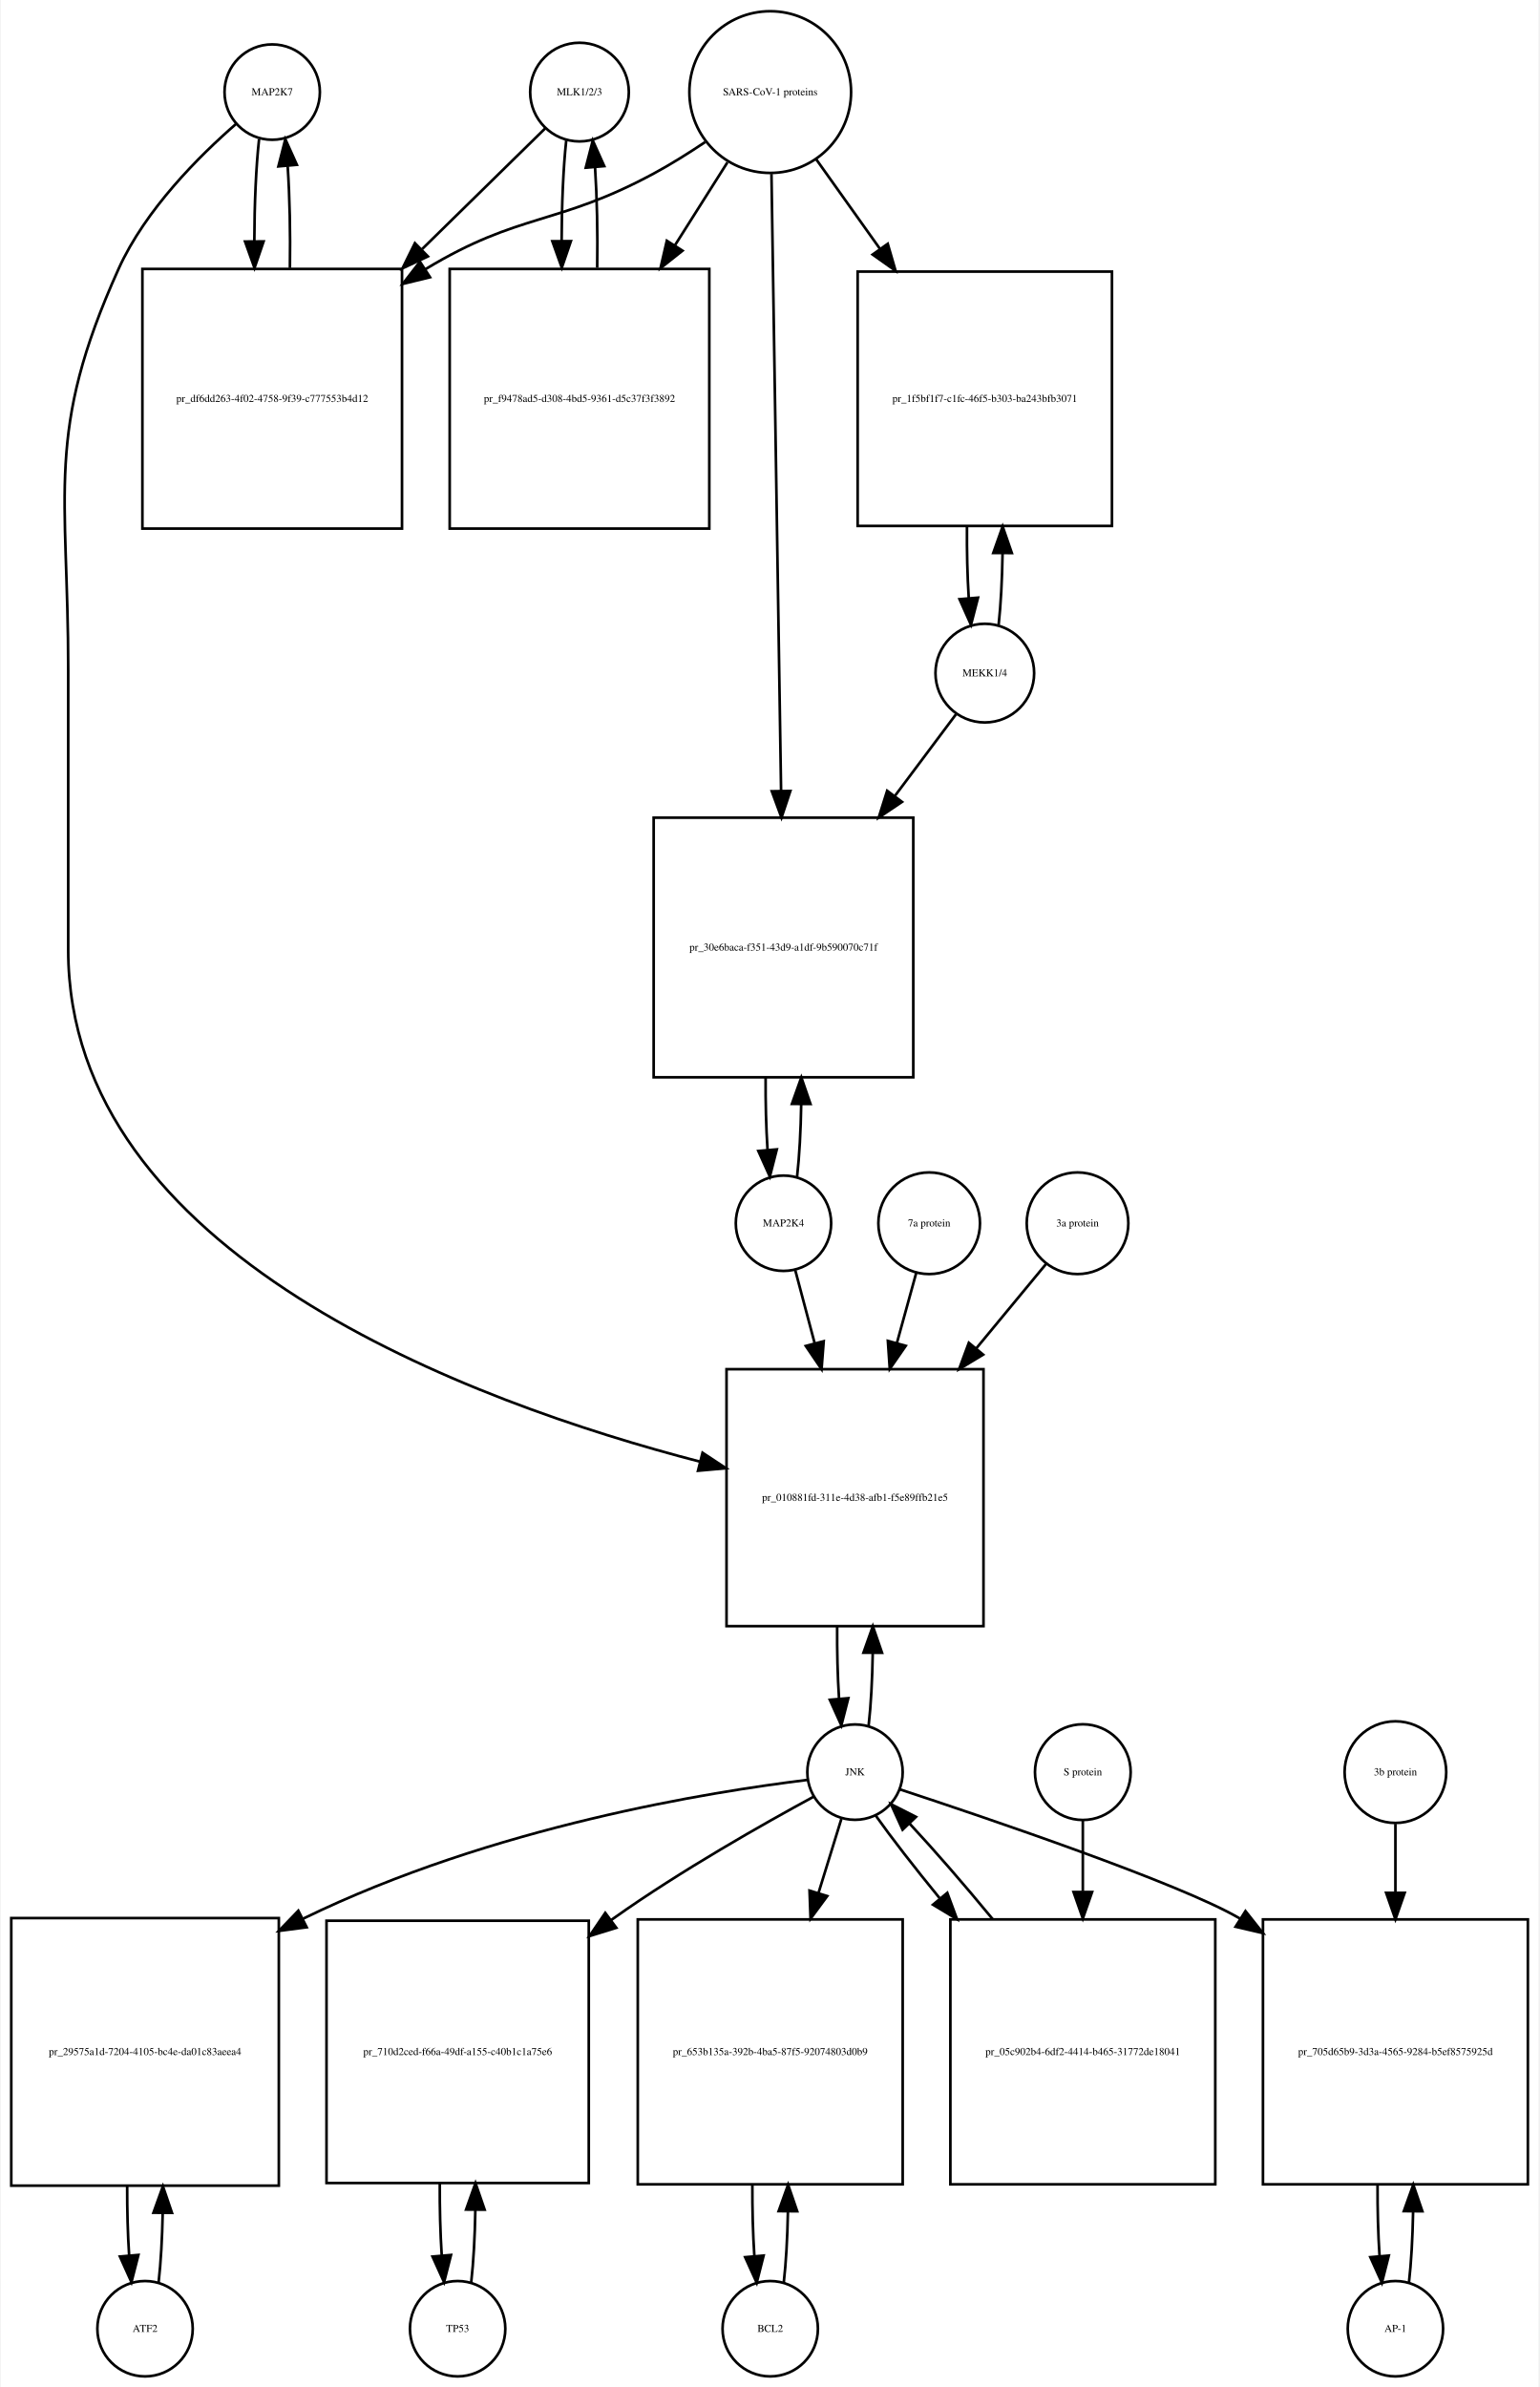
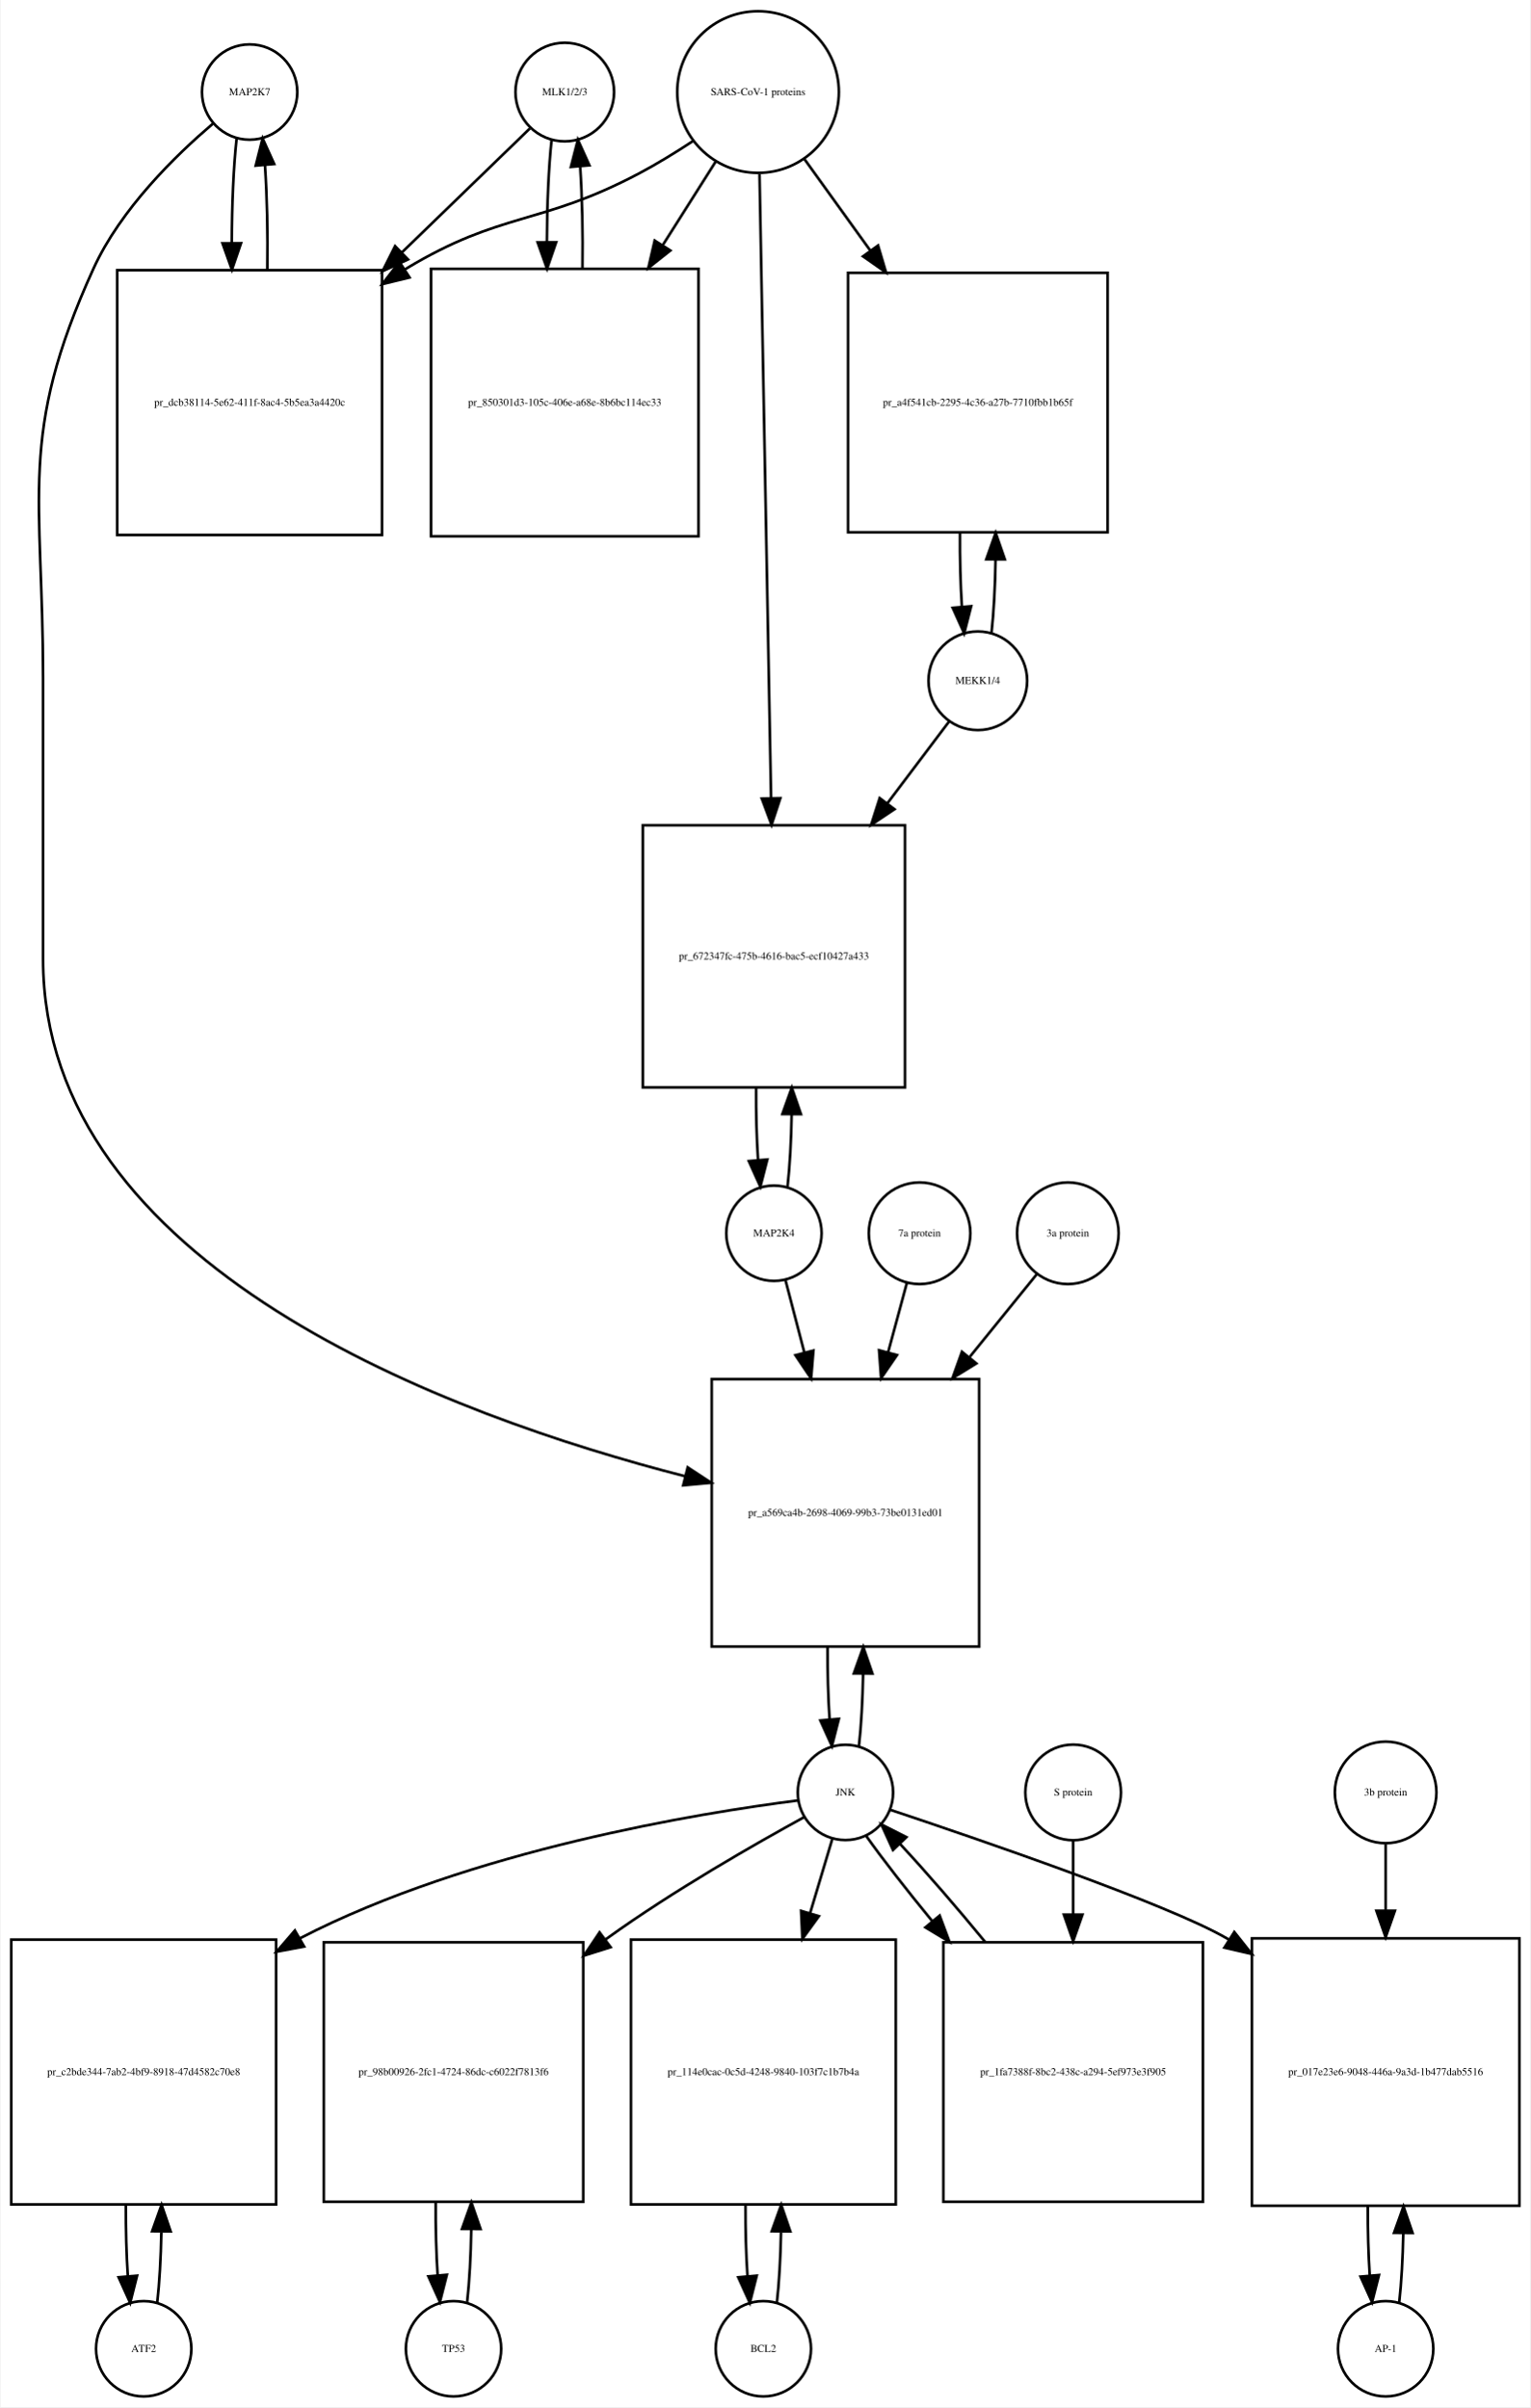
- <svg xmlns="http://www.w3.org/2000/svg" width="581pt" height="901pt" viewBox="0.00 0.00 580.50 901.01">
-   <g id="graph0" class="graph" transform="scale(1 1) rotate(0) translate(4 897.009)">
-     <polygon fill="white" stroke="none" points="-4,4 -4,-897.009 576.5,-897.009 576.5,4 -4,4" />
+ <svg xmlns="http://www.w3.org/2000/svg" width="578pt" height="909pt" viewBox="0.00 0.00 577.50 909.01">
+   <g id="graph0" class="graph" transform="scale(1 1) rotate(0) translate(4 905.009)">
+     <polygon fill="white" stroke="none" points="-4,4 -4,-905.009 573.5,-905.009 573.5,4 -4,4" />
    <g id="node1" class="node">
-       <ellipse fill="none" stroke="black" cx="98.5" cy="-862.25" rx="18" ry="18" />
-       <text text-anchor="middle" x="98.5" y="-861.05" font-family="Times,serif" font-size="4.00">MAP2K7</text>
+       <ellipse fill="none" stroke="black" cx="90" cy="-870.25" rx="18" ry="18" />
+       <text text-anchor="middle" x="90" y="-869.05" font-family="Times,serif" font-size="4.00">MAP2K7</text>
    </g>
    <g id="node2" class="node">
-       <polygon fill="none" stroke="black" points="147.5,-795.491 49.5,-795.491 49.5,-697.491 147.5,-697.491 147.5,-795.491" />
-       <text text-anchor="middle" x="98.5" y="-745.291" font-family="Times,serif" font-size="4.00">pr_df6dd263-4f02-4758-9f39-c777553b4d12</text>
+       <polygon fill="none" stroke="black" points="140,-802.991 40,-802.991 40,-702.991 140,-702.991 140,-802.991" />
+       <text text-anchor="middle" x="90" y="-751.791" font-family="Times,serif" font-size="4.00">pr_dcb38114-5e62-411f-8ac4-5b5ea3a4420c</text>
    </g>
    <g id="edge1" class="edge">
-       <path fill="none" stroke="black" d="M93.545,-844.464C92.395,-834.12 91.798,-820.175 91.753,-806.09" />
-       <polygon fill="black" stroke="black" points="95.254,-805.88 91.818,-795.858 88.254,-805.836 95.254,-805.88" />
+       <path fill="none" stroke="black" d="M85.099,-852.736C83.909,-842.166 83.293,-827.745 83.252,-813.19" />
+       <polygon fill="black" stroke="black" points="86.752,-813.16 83.315,-803.139 79.752,-813.116 86.752,-813.16" />
    </g>
    <g id="node20" class="node">
-       <polygon fill="none" stroke="black" points="367,-380.184 270,-380.184 270,-283.184 367,-283.184 367,-380.184" />
-       <text text-anchor="middle" x="318.5" y="-330.484" font-family="Times,serif" font-size="4.00">pr_010881fd-311e-4d38-afb1-f5e89ffb21e5</text>
+       <polygon fill="none" stroke="black" points="365.5,-384.184 264.5,-384.184 264.5,-283.184 365.5,-283.184 365.5,-384.184" />
+       <text text-anchor="middle" x="315" y="-332.484" font-family="Times,serif" font-size="4.00">pr_a569ca4b-2698-4069-99b3-73be0131ed01</text>
    </g>
    <g id="edge2" class="edge">
-       <path fill="none" stroke="black" d="M84.884,-850.255C71.173,-838.332 50.64,-817.97 40.5,-795.491 12.586,-733.607 21.5,-711.817 21.5,-643.929 21.5,-643.929 21.5,-643.929 21.5,-538.368 21.5,-423.47 173.583,-367.688 260.092,-345.251" />
-       <polygon fill="black" stroke="black" points="260.949,-348.645 269.789,-342.804 259.237,-341.857 260.949,-348.645" />
+       <path fill="none" stroke="black" d="M76.138,-858.311C62.18,-846.435 41.286,-826.109 31,-803.491 2.35,-740.488 12,-718.14 12,-648.929 12,-648.929 12,-648.929 12,-542.868 12,-426.409 165.934,-370.201 254.365,-347.52" />
+       <polygon fill="black" stroke="black" points="255.429,-350.862 264.285,-345.045 253.735,-344.07 255.429,-350.862" />
    </g>
    <g id="edge3" class="edge">
-       <path fill="none" stroke="black" d="M105.182,-795.858C105.393,-808.996 105.113,-822.752 104.343,-834.24" />
-       <polygon fill="black" stroke="black" points="100.834,-834.199 103.455,-844.464 107.808,-834.805 100.834,-834.199" />
+       <path fill="none" stroke="black" d="M96.685,-803.139C96.895,-816.725 96.596,-830.954 95.787,-842.717" />
+       <polygon fill="black" stroke="black" points="92.296,-842.466 94.901,-852.736 99.268,-843.083 92.296,-842.466" />
    </g>
    <g id="node3" class="node">
-       <ellipse fill="none" stroke="black" cx="214.5" cy="-862.25" rx="18.623" ry="18.623" />
-       <text text-anchor="middle" x="214.5" y="-861.05" font-family="Times,serif" font-size="4.00">MLK1/2/3</text>
+       <ellipse fill="none" stroke="black" cx="209" cy="-870.25" rx="18.623" ry="18.623" />
+       <text text-anchor="middle" x="209" y="-869.05" font-family="Times,serif" font-size="4.00">MLK1/2/3</text>
    </g>
    <g id="edge4" class="edge">
-       <path fill="none" stroke="black" d="M201.643,-848.641C190.184,-837.404 172.574,-820.134 155.129,-803.026" />
-       <polygon fill="black" stroke="black" points="157.272,-800.225 147.681,-795.722 152.37,-805.223 157.272,-800.225" />
+       <path fill="none" stroke="black" d="M195.81,-856.475C183.897,-844.936 165.502,-827.119 147.37,-809.558" />
+       <polygon fill="black" stroke="black" points="149.798,-807.036 140.18,-802.593 144.928,-812.064 149.798,-807.036" />
    </g>
    <g id="node5" class="node">
-       <polygon fill="none" stroke="black" points="263.5,-795.491 165.5,-795.491 165.5,-697.491 263.5,-697.491 263.5,-795.491" />
-       <text text-anchor="middle" x="214.5" y="-745.291" font-family="Times,serif" font-size="4.00">pr_f9478ad5-d308-4bd5-9361-d5c37f3f3892</text>
+       <polygon fill="none" stroke="black" points="259.5,-803.491 158.5,-803.491 158.5,-702.491 259.5,-702.491 259.5,-803.491" />
+       <text text-anchor="middle" x="209" y="-751.791" font-family="Times,serif" font-size="4.00">pr_850301d3-105c-406e-a68e-8b6bc114ec33</text>
    </g>
    <g id="edge5" class="edge">
-       <path fill="none" stroke="black" d="M209.491,-843.972C208.375,-833.669 207.796,-819.924 207.753,-806.046" />
-       <polygon fill="black" stroke="black" points="211.253,-805.986 207.816,-795.964 204.253,-805.942 211.253,-805.986" />
+       <path fill="none" stroke="black" d="M204.045,-852.243C202.906,-841.863 202.309,-827.905 202.254,-813.774" />
+       <polygon fill="black" stroke="black" points="205.756,-813.522 202.31,-803.503 198.756,-813.484 205.756,-813.522" />
    </g>
    <g id="node4" class="node">
-       <ellipse fill="none" stroke="black" cx="286.5" cy="-862.25" rx="30.52" ry="30.52" />
-       <text text-anchor="middle" x="286.5" y="-861.05" font-family="Times,serif" font-size="4.00">SARS-CoV-1 proteins</text>
+       <ellipse fill="none" stroke="black" cx="282" cy="-870.25" rx="30.52" ry="30.52" />
+       <text text-anchor="middle" x="282" y="-869.05" font-family="Times,serif" font-size="4.00">SARS-CoV-1 proteins</text>
    </g>
    <g id="edge6" class="edge">
-       <path fill="none" stroke="black" d="M261.908,-843.367C255.721,-839.221 248.99,-834.999 242.5,-831.491 206.049,-811.787 191.957,-816.932 156.5,-795.491 156.409,-795.436 156.318,-795.381 156.227,-795.325" />
-       <polygon fill="black" stroke="black" points="158.079,-792.355 147.785,-789.847 154.269,-798.227 158.079,-792.355" />
+       <path fill="none" stroke="black" d="M257.304,-851.669C250.847,-847.423 243.79,-843.08 237,-839.491 199.642,-819.741 185.175,-825.332 149,-803.491 148.907,-803.434 148.814,-803.378 148.721,-803.322" />
+       <polygon fill="black" stroke="black" points="150.383,-800.228 140.091,-797.711 146.568,-806.096 150.383,-800.228" />
    </g>
    <g id="edge7" class="edge">
-       <path fill="none" stroke="black" d="M270.342,-835.72C264.453,-826.416 257.534,-815.484 250.61,-804.544" />
-       <polygon fill="black" stroke="black" points="253.381,-802.377 245.075,-795.799 247.466,-806.121 253.381,-802.377" />
+       <path fill="none" stroke="black" d="M265.98,-843.956C260.027,-834.556 252.999,-823.46 245.949,-812.328" />
+       <polygon fill="black" stroke="black" points="248.878,-810.412 240.57,-803.837 242.964,-814.158 248.878,-810.412" />
    </g>
    <g id="node17" class="node">
-       <polygon fill="none" stroke="black" points="415.5,-794.491 319.5,-794.491 319.5,-698.491 415.5,-698.491 415.5,-794.491" />
-       <text text-anchor="middle" x="367.5" y="-745.291" font-family="Times,serif" font-size="4.00">pr_1f5bf1f7-c1fc-46f5-b303-ba243bfb3071</text>
+       <polygon fill="none" stroke="black" points="414,-801.991 316,-801.991 316,-703.991 414,-703.991 414,-801.991" />
+       <text text-anchor="middle" x="365" y="-751.791" font-family="Times,serif" font-size="4.00">pr_a4f541cb-2295-4c36-a27b-7710fbb1b65f</text>
    </g>
    <g id="edge8" class="edge">
-       <path fill="none" stroke="black" d="M303.877,-836.846C310.977,-826.873 319.504,-814.898 327.974,-803.003" />
-       <polygon fill="black" stroke="black" points="330.861,-804.982 333.81,-794.806 325.159,-800.922 330.861,-804.982" />
+       <path fill="none" stroke="black" d="M299.602,-844.806C306.871,-834.712 315.623,-822.558 324.327,-810.471" />
+       <polygon fill="black" stroke="black" points="327.323,-812.301 330.326,-802.141 321.643,-808.21 327.323,-812.301" />
    </g>
    <g id="node19" class="node">
-       <polygon fill="none" stroke="black" points="340.5,-588.368 242.5,-588.368 242.5,-490.368 340.5,-490.368 340.5,-588.368" />
-       <text text-anchor="middle" x="291.5" y="-538.168" font-family="Times,serif" font-size="4.00">pr_30e6baca-f351-43d9-a1df-9b590070c71f</text>
+       <polygon fill="none" stroke="black" points="337.5,-593.368 238.5,-593.368 238.5,-494.368 337.5,-494.368 337.5,-593.368" />
+       <text text-anchor="middle" x="288" y="-542.668" font-family="Times,serif" font-size="4.00">pr_672347fc-475b-4616-bac5-ecf10427a433</text>
    </g>
    <g id="edge9" class="edge">
-       <path fill="none" stroke="black" d="M286.966,-831.35C287.791,-778.371 289.524,-667.152 290.593,-598.596" />
-       <polygon fill="black" stroke="black" points="294.095,-598.443 290.752,-588.389 287.096,-598.333 294.095,-598.443" />
+       <path fill="none" stroke="black" d="M282.554,-839.314C283.542,-785.906 285.624,-673.297 286.909,-603.857" />
+       <polygon fill="black" stroke="black" points="290.414,-603.582 287.1,-593.519 283.416,-603.452 290.414,-603.582" />
    </g>
    <g id="edge10" class="edge">
-       <path fill="none" stroke="black" d="M221.184,-795.964C221.389,-808.911 221.117,-822.452 220.371,-833.824" />
-       <polygon fill="black" stroke="black" points="216.868,-833.712 219.509,-843.972 223.843,-834.304 216.868,-833.712" />
+       <path fill="none" stroke="black" d="M215.69,-803.503C215.886,-816.701 215.601,-830.478 214.836,-841.991" />
+       <polygon fill="black" stroke="black" points="211.324,-841.98 213.955,-852.243 218.299,-842.579 211.324,-841.98" />
    </g>
    <g id="node6" class="node">
-       <ellipse fill="none" stroke="black" cx="50.5" cy="-18" rx="18" ry="18" />
-       <text text-anchor="middle" x="50.5" y="-16.8" font-family="Times,serif" font-size="4.00">ATF2</text>
+       <ellipse fill="none" stroke="black" cx="50" cy="-18" rx="18" ry="18" />
+       <text text-anchor="middle" x="50" y="-16.8" font-family="Times,serif" font-size="4.00">ATF2</text>
    </g>
    <g id="node7" class="node">
-       <polygon fill="none" stroke="black" points="101,-173 0,-173 0,-72 101,-72 101,-173" />
-       <text text-anchor="middle" x="50.5" y="-121.3" font-family="Times,serif" font-size="4.00">pr_29575a1d-7204-4105-bc4e-da01c83aeea4</text>
+       <polygon fill="none" stroke="black" points="100,-172.5 0,-172.5 0,-72.5 100,-72.5 100,-172.5" />
+       <text text-anchor="middle" x="50" y="-121.3" font-family="Times,serif" font-size="4.00">pr_c2bde344-7ab2-4bf9-8918-47d4582c70e8</text>
    </g>
    <g id="edge11" class="edge">
-       <path fill="none" stroke="black" d="M55.628,-35.582C56.462,-42.947 56.975,-52.111 57.166,-61.684" />
-       <polygon fill="black" stroke="black" points="53.666,-61.78 57.247,-71.751 60.666,-61.723 53.666,-61.78" />
+       <path fill="none" stroke="black" d="M55.1,-35.342C55.962,-42.84 56.486,-52.236 56.672,-62.044" />
+       <polygon fill="black" stroke="black" points="53.175,-62.376 56.745,-72.352 60.175,-62.327 53.175,-62.376" />
    </g>
    <g id="edge12" class="edge">
-       <path fill="none" stroke="black" d="M43.753,-71.751C43.722,-62.774 43.967,-53.735 44.489,-45.738" />
-       <polygon fill="black" stroke="black" points="47.993,-45.848 45.372,-35.582 41.019,-45.242 47.993,-45.848" />
+       <path fill="none" stroke="black" d="M43.255,-72.352C43.21,-63.063 43.462,-53.683 44.009,-45.433" />
+       <polygon fill="black" stroke="black" points="47.507,-45.611 44.9,-35.342 40.534,-44.996 47.507,-45.611" />
    </g>
    <g id="node8" class="node">
-       <ellipse fill="none" stroke="black" cx="318.5" cy="-228.092" rx="18" ry="18" />
-       <text text-anchor="middle" x="318.5" y="-226.892" font-family="Times,serif" font-size="4.00">JNK</text>
+       <ellipse fill="none" stroke="black" cx="315" cy="-228.092" rx="18" ry="18" />
+       <text text-anchor="middle" x="315" y="-226.892" font-family="Times,serif" font-size="4.00">JNK</text>
    </g>
    <g id="edge13" class="edge">
-       <path fill="none" stroke="black" d="M300.488,-225.15C264.607,-220.736 182.115,-207.844 110.18,-172.778" />
-       <polygon fill="black" stroke="black" points="111.518,-169.533 101.013,-168.156 108.366,-175.783 111.518,-169.533" />
+       <path fill="none" stroke="black" d="M297.247,-225.095C260.368,-220.389 173.534,-206.386 109,-173 108.907,-172.952 108.814,-172.904 108.722,-172.856" />
+       <polygon fill="black" stroke="black" points="110.581,-169.888 100.17,-167.924 107.084,-175.952 110.581,-169.888" />
    </g>
    <g id="node10" class="node">
-       <polygon fill="none" stroke="black" points="218,-172 119,-172 119,-73 218,-73 218,-172" />
-       <text text-anchor="middle" x="168.5" y="-121.3" font-family="Times,serif" font-size="4.00">pr_710d2ced-f66a-49df-a155-c40b1c1a75e6</text>
+       <polygon fill="none" stroke="black" points="216,-171.5 118,-171.5 118,-73.5 216,-73.5 216,-171.5" />
+       <text text-anchor="middle" x="167" y="-121.3" font-family="Times,serif" font-size="4.00">pr_98b00926-2fc1-4724-86dc-c6022f7813f6</text>
    </g>
    <g id="edge14" class="edge">
-       <path fill="none" stroke="black" d="M302.89,-218.825C284.375,-208.792 252.83,-190.976 227.5,-173 227.118,-172.729 226.736,-172.456 226.353,-172.182" />
-       <polygon fill="black" stroke="black" points="228.391,-169.336 218.272,-166.197 224.225,-174.961 228.391,-169.336" />
+       <path fill="none" stroke="black" d="M299.546,-218.832C281.219,-208.806 250.006,-190.997 225,-173 224.819,-172.87 224.637,-172.739 224.456,-172.607" />
+       <polygon fill="black" stroke="black" points="226.339,-169.645 216.236,-166.452 222.143,-175.248 226.339,-169.645" />
    </g>
    <g id="node12" class="node">
-       <polygon fill="none" stroke="black" points="336.5,-172.5 236.5,-172.5 236.5,-72.5 336.5,-72.5 336.5,-172.5" />
-       <text text-anchor="middle" x="286.5" y="-121.3" font-family="Times,serif" font-size="4.00">pr_653b135a-392b-4ba5-87f5-92074803d0b9</text>
+       <polygon fill="none" stroke="black" points="334,-172.5 234,-172.5 234,-72.5 334,-72.5 334,-172.5" />
+       <text text-anchor="middle" x="284" y="-121.3" font-family="Times,serif" font-size="4.00">pr_114e0cac-0c5d-4248-9840-103f7c1b7b4a</text>
    </g>
    <g id="edge15" class="edge">
-       <path fill="none" stroke="black" d="M313.359,-210.448C310.949,-202.647 307.916,-192.83 304.765,-182.627" />
-       <polygon fill="black" stroke="black" points="308.018,-181.3 301.722,-172.779 301.33,-183.366 308.018,-181.3" />
+       <path fill="none" stroke="black" d="M310.019,-210.448C307.685,-202.647 304.747,-192.83 301.694,-182.627" />
+       <polygon fill="black" stroke="black" points="304.967,-181.356 298.747,-172.779 298.261,-183.362 304.967,-181.356" />
    </g>
    <g id="node14" class="node">
-       <polygon fill="none" stroke="black" points="572.5,-172.5 472.5,-172.5 472.5,-72.5 572.5,-72.5 572.5,-172.5" />
-       <text text-anchor="middle" x="522.5" y="-121.3" font-family="Times,serif" font-size="4.00">pr_705d65b9-3d3a-4565-9284-b5ef8575925d</text>
+       <polygon fill="none" stroke="black" points="569.5,-173 468.5,-173 468.5,-72 569.5,-72 569.5,-173" />
+       <text text-anchor="middle" x="519" y="-121.3" font-family="Times,serif" font-size="4.00">pr_017e23e6-9048-446a-9a3d-1b477dab5516</text>
    </g>
    <g id="edge16" class="edge">
-       <path fill="none" stroke="black" d="M335.419,-221.588C368.582,-210.67 440.865,-186.188 463.5,-173 463.594,-172.945 463.688,-172.89 463.782,-172.835" />
-       <polygon fill="black" stroke="black" points="465.897,-175.639 472.476,-167.334 462.154,-169.724 465.897,-175.639" />
+       <path fill="none" stroke="black" d="M331.793,-221.563C364.709,-210.6 436.463,-186.041 459,-173 459.296,-172.829 459.592,-172.656 459.888,-172.482" />
+       <polygon fill="black" stroke="black" points="461.853,-175.381 468.437,-167.081 458.114,-169.463 461.853,-175.381" />
    </g>
    <g id="edge17" class="edge">
-       <path fill="none" stroke="black" d="M323.651,-245.734C324.521,-253.434 325.036,-263.083 325.196,-273.091" />
-       <polygon fill="black" stroke="black" points="321.696,-273.174 325.238,-283.16 328.696,-273.145 321.696,-273.174" />
+       <path fill="none" stroke="black" d="M320.1,-245.608C320.971,-253.265 321.497,-262.882 321.678,-272.907" />
+       <polygon fill="black" stroke="black" points="318.179,-273.035 321.745,-283.012 325.179,-272.989 318.179,-273.035" />
    </g>
    <g id="node23" class="node">
-       <polygon fill="none" stroke="black" points="454.5,-172.5 354.5,-172.5 354.5,-72.5 454.5,-72.5 454.5,-172.5" />
-       <text text-anchor="middle" x="404.5" y="-121.3" font-family="Times,serif" font-size="4.00">pr_05c902b4-6df2-4414-b465-31772de18041</text>
+       <polygon fill="none" stroke="black" points="450,-171.5 352,-171.5 352,-73.5 450,-73.5 450,-171.5" />
+       <text text-anchor="middle" x="401" y="-121.3" font-family="Times,serif" font-size="4.00">pr_1fa7388f-8bc2-438c-a294-5ef973e3f905</text>
    </g>
    <g id="edge18" class="edge">
-       <path fill="none" stroke="black" d="M326.234,-211.807C332.257,-203.301 340.949,-192.123 350.385,-180.591" />
-       <polygon fill="black" stroke="black" points="353.336,-182.516 357.013,-172.58 347.942,-178.054 353.336,-182.516" />
+       <path fill="none" stroke="black" d="M322.734,-211.807C328.946,-203.035 337.996,-191.42 347.774,-179.507" />
+       <polygon fill="black" stroke="black" points="350.591,-181.593 354.282,-171.661 345.204,-177.123 350.591,-181.593" />
    </g>
    <g id="node9" class="node">
-       <ellipse fill="none" stroke="black" cx="168.5" cy="-18" rx="18" ry="18" />
-       <text text-anchor="middle" x="168.5" y="-16.8" font-family="Times,serif" font-size="4.00">TP53</text>
+       <ellipse fill="none" stroke="black" cx="167" cy="-18" rx="18" ry="18" />
+       <text text-anchor="middle" x="167" y="-16.8" font-family="Times,serif" font-size="4.00">TP53</text>
    </g>
    <g id="edge19" class="edge">
-       <path fill="none" stroke="black" d="M173.626,-35.566C174.496,-43.238 175.017,-52.864 175.187,-62.873" />
-       <polygon fill="black" stroke="black" points="171.688,-62.971 175.242,-72.951 178.688,-62.933 171.688,-62.971" />
+       <path fill="none" stroke="black" d="M172.139,-35.679C173.009,-43.399 173.526,-53.079 173.692,-63.133" />
+       <polygon fill="black" stroke="black" points="170.192,-63.268 173.74,-73.251 177.192,-63.235 170.192,-63.268" />
    </g>
    <g id="edge20" class="edge">
-       <path fill="none" stroke="black" d="M161.758,-72.951C161.701,-63.597 161.943,-54.122 162.487,-45.779" />
-       <polygon fill="black" stroke="black" points="165.995,-45.832 163.374,-35.566 159.021,-45.226 165.995,-45.832" />
+       <path fill="none" stroke="black" d="M160.26,-73.251C160.195,-63.759 160.44,-54.129 160.994,-45.669" />
+       <polygon fill="black" stroke="black" points="164.483,-45.944 161.861,-35.679 157.509,-45.338 164.483,-45.944" />
    </g>
    <g id="node11" class="node">
-       <ellipse fill="none" stroke="black" cx="286.5" cy="-18" rx="18" ry="18" />
-       <text text-anchor="middle" x="286.5" y="-16.8" font-family="Times,serif" font-size="4.00">BCL2</text>
+       <ellipse fill="none" stroke="black" cx="284" cy="-18" rx="18" ry="18" />
+       <text text-anchor="middle" x="284" y="-16.8" font-family="Times,serif" font-size="4.00">BCL2</text>
    </g>
    <g id="edge21" class="edge">
-       <path fill="none" stroke="black" d="M291.6,-35.342C292.462,-42.84 292.986,-52.236 293.172,-62.044" />
-       <polygon fill="black" stroke="black" points="289.675,-62.376 293.245,-72.352 296.674,-62.327 289.675,-62.376" />
+       <path fill="none" stroke="black" d="M289.1,-35.342C289.962,-42.84 290.486,-52.236 290.672,-62.044" />
+       <polygon fill="black" stroke="black" points="287.175,-62.376 290.745,-72.352 294.174,-62.327 287.175,-62.376" />
    </g>
    <g id="edge22" class="edge">
-       <path fill="none" stroke="black" d="M279.755,-72.352C279.71,-63.063 279.962,-53.683 280.509,-45.433" />
-       <polygon fill="black" stroke="black" points="284.007,-45.611 281.4,-35.342 277.034,-44.996 284.007,-45.611" />
+       <path fill="none" stroke="black" d="M277.255,-72.352C277.21,-63.063 277.462,-53.683 278.009,-45.433" />
+       <polygon fill="black" stroke="black" points="281.507,-45.611 278.9,-35.342 274.534,-44.996 281.507,-45.611" />
    </g>
    <g id="node13" class="node">
-       <ellipse fill="none" stroke="black" cx="522.5" cy="-18" rx="18" ry="18" />
-       <text text-anchor="middle" x="522.5" y="-16.8" font-family="Times,serif" font-size="4.00">AP-1</text>
+       <ellipse fill="none" stroke="black" cx="519" cy="-18" rx="18" ry="18" />
+       <text text-anchor="middle" x="519" y="-16.8" font-family="Times,serif" font-size="4.00">AP-1</text>
    </g>
    <g id="edge23" class="edge">
-       <path fill="none" stroke="black" d="M527.6,-35.342C528.462,-42.84 528.986,-52.236 529.172,-62.044" />
-       <polygon fill="black" stroke="black" points="525.675,-62.376 529.245,-72.352 532.674,-62.327 525.675,-62.376" />
+       <path fill="none" stroke="black" d="M524.128,-35.582C524.962,-42.947 525.475,-52.111 525.665,-61.684" />
+       <polygon fill="black" stroke="black" points="522.166,-61.78 525.747,-71.751 529.166,-61.723 522.166,-61.78" />
    </g>
    <g id="edge24" class="edge">
-       <path fill="none" stroke="black" d="M515.755,-72.352C515.71,-63.063 515.962,-53.683 516.509,-45.433" />
-       <polygon fill="black" stroke="black" points="520.007,-45.611 517.4,-35.342 513.034,-44.996 520.007,-45.611" />
+       <path fill="none" stroke="black" d="M512.253,-71.751C512.222,-62.774 512.467,-53.735 512.989,-45.738" />
+       <polygon fill="black" stroke="black" points="516.493,-45.848 513.872,-35.582 509.519,-45.242 516.493,-45.848" />
    </g>
    <g id="node15" class="node">
-       <ellipse fill="none" stroke="black" cx="522.5" cy="-228.092" rx="19.184" ry="19.184" />
-       <text text-anchor="middle" x="522.5" y="-226.892" font-family="Times,serif" font-size="4.00">3b protein</text>
+       <ellipse fill="none" stroke="black" cx="519" cy="-228.092" rx="19.184" ry="19.184" />
+       <text text-anchor="middle" x="519" y="-226.892" font-family="Times,serif" font-size="4.00">3b protein</text>
    </g>
    <g id="edge25" class="edge">
-       <path fill="none" stroke="black" d="M522.5,-208.572C522.5,-201.135 522.5,-192.112 522.5,-182.757" />
-       <polygon fill="black" stroke="black" points="526,-182.535 522.5,-172.535 519,-182.535 526,-182.535" />
+       <path fill="none" stroke="black" d="M519,-208.572C519,-201.384 519,-192.713 519,-183.693" />
+       <polygon fill="black" stroke="black" points="522.5,-183.421 519,-173.421 515.5,-183.421 522.5,-183.421" />
    </g>
    <g id="node16" class="node">
-       <ellipse fill="none" stroke="black" cx="367.5" cy="-642.929" rx="18.623" ry="18.623" />
-       <text text-anchor="middle" x="367.5" y="-641.729" font-family="Times,serif" font-size="4.00">MEKK1/4</text>
+       <ellipse fill="none" stroke="black" cx="365" cy="-647.929" rx="18.623" ry="18.623" />
+       <text text-anchor="middle" x="365" y="-646.729" font-family="Times,serif" font-size="4.00">MEKK1/4</text>
    </g>
    <g id="edge26" class="edge">
-       <path fill="none" stroke="black" d="M372.717,-661.158C373.55,-668.781 374.044,-678.231 374.198,-688.019" />
-       <polygon fill="black" stroke="black" points="370.699,-688.291 374.235,-698.278 377.698,-688.265 370.699,-688.291" />
+       <path fill="none" stroke="black" d="M370.151,-665.812C371.021,-673.623 371.536,-683.412 371.696,-693.565" />
+       <polygon fill="black" stroke="black" points="368.197,-693.793 371.738,-703.779 375.197,-693.765 368.197,-693.793" />
    </g>
    <g id="edge27" class="edge">
-       <path fill="none" stroke="black" d="M356.611,-627.378C350.402,-619.08 342.177,-608.09 333.671,-596.722" />
-       <polygon fill="black" stroke="black" points="336.245,-594.321 327.452,-588.411 330.641,-598.515 336.245,-594.321" />
+       <path fill="none" stroke="black" d="M354.293,-632.738C347.981,-624.371 339.535,-613.176 330.79,-601.584" />
+       <polygon fill="black" stroke="black" points="333.527,-599.401 324.71,-593.526 327.939,-603.617 333.527,-599.401" />
    </g>
    <g id="edge28" class="edge">
-       <path fill="none" stroke="black" d="M360.765,-698.278C360.688,-689.057 360.909,-679.679 361.429,-671.367" />
-       <polygon fill="black" stroke="black" points="364.937,-671.415 362.283,-661.158 357.961,-670.831 364.937,-671.415" />
+       <path fill="none" stroke="black" d="M358.262,-703.779C358.19,-694.202 358.43,-684.471 358.983,-675.917" />
+       <polygon fill="black" stroke="black" points="362.482,-676.075 359.849,-665.812 355.507,-675.477 362.482,-676.075" />
    </g>
    <g id="node18" class="node">
-       <ellipse fill="none" stroke="black" cx="291.5" cy="-435.276" rx="18" ry="18" />
-       <text text-anchor="middle" x="291.5" y="-434.076" font-family="Times,serif" font-size="4.00">MAP2K4</text>
+       <ellipse fill="none" stroke="black" cx="288" cy="-439.276" rx="18" ry="18" />
+       <text text-anchor="middle" x="288" y="-438.076" font-family="Times,serif" font-size="4.00">MAP2K4</text>
    </g>
    <g id="edge29" class="edge">
-       <path fill="none" stroke="black" d="M296.639,-452.888C297.509,-460.577 298.026,-470.219 298.192,-480.233" />
-       <polygon fill="black" stroke="black" points="294.692,-480.328 298.24,-490.311 301.692,-480.294 294.692,-480.328" />
+       <path fill="none" stroke="black" d="M293.126,-456.857C293.996,-464.536 294.517,-474.17 294.687,-484.188" />
+       <polygon fill="black" stroke="black" points="291.188,-484.295 294.742,-494.276 298.188,-484.257 291.188,-484.295" />
    </g>
    <g id="edge30" class="edge">
-       <path fill="none" stroke="black" d="M295.959,-417.5C298.024,-409.727 300.613,-399.987 303.293,-389.904" />
-       <polygon fill="black" stroke="black" points="306.69,-390.748 305.876,-380.185 299.925,-388.95 306.69,-390.748" />
+       <path fill="none" stroke="black" d="M292.338,-421.632C294.349,-413.917 296.873,-404.232 299.501,-394.151" />
+       <polygon fill="black" stroke="black" points="302.903,-394.975 302.038,-384.415 296.129,-393.209 302.903,-394.975" />
    </g>
    <g id="edge31" class="edge">
-       <path fill="none" stroke="black" d="M284.76,-490.311C284.696,-480.961 284.934,-471.478 285.475,-463.12" />
-       <polygon fill="black" stroke="black" points="288.986,-463.153 286.361,-452.888 282.012,-462.549 288.986,-463.153" />
+       <path fill="none" stroke="black" d="M281.258,-494.276C281.201,-484.913 281.443,-475.43 281.987,-467.078" />
+       <polygon fill="black" stroke="black" points="285.496,-467.122 282.874,-456.857 278.522,-466.517 285.496,-467.122" />
    </g>
    <g id="edge32" class="edge">
-       <path fill="none" stroke="black" d="M311.762,-283.16C311.691,-273.824 311.925,-264.34 312.464,-255.977" />
-       <polygon fill="black" stroke="black" points="315.975,-255.998 313.349,-245.734 309.001,-255.396 315.975,-255.998" />
+       <path fill="none" stroke="black" d="M308.255,-283.012C308.21,-273.624 308.462,-264.144 309.009,-255.806" />
+       <polygon fill="black" stroke="black" points="312.517,-255.875 309.9,-245.608 305.543,-255.266 312.517,-255.875" />
    </g>
    <g id="node21" class="node">
-       <ellipse fill="none" stroke="black" cx="346.5" cy="-435.276" rx="19.184" ry="19.184" />
-       <text text-anchor="middle" x="346.5" y="-434.076" font-family="Times,serif" font-size="4.00">7a protein</text>
+       <ellipse fill="none" stroke="black" cx="343" cy="-439.276" rx="19.184" ry="19.184" />
+       <text text-anchor="middle" x="343" y="-438.076" font-family="Times,serif" font-size="4.00">7a protein</text>
    </g>
    <g id="edge33" class="edge">
-       <path fill="none" stroke="black" d="M341.623,-416.58C339.531,-408.99 336.958,-399.655 334.297,-390" />
-       <polygon fill="black" stroke="black" points="337.653,-389.002 331.621,-380.291 330.904,-390.862 337.653,-389.002" />
+       <path fill="none" stroke="black" d="M338.25,-420.703C336.214,-413.17 333.705,-403.888 331.097,-394.24" />
+       <polygon fill="black" stroke="black" points="334.458,-393.26 328.47,-384.519 327.701,-395.086 334.458,-393.26" />
    </g>
    <g id="node22" class="node">
-       <ellipse fill="none" stroke="black" cx="402.5" cy="-435.276" rx="19.184" ry="19.184" />
-       <text text-anchor="middle" x="402.5" y="-434.076" font-family="Times,serif" font-size="4.00">3a protein</text>
+       <ellipse fill="none" stroke="black" cx="399" cy="-439.276" rx="19.184" ry="19.184" />
+       <text text-anchor="middle" x="399" y="-438.076" font-family="Times,serif" font-size="4.00">3a protein</text>
    </g>
    <g id="edge34" class="edge">
-       <path fill="none" stroke="black" d="M390.82,-420.15C383.72,-411.563 374.145,-399.982 364.289,-388.062" />
-       <polygon fill="black" stroke="black" points="366.864,-385.684 357.795,-380.208 361.47,-390.145 366.864,-385.684" />
+       <path fill="none" stroke="black" d="M387.32,-423.872C380.507,-415.47 371.416,-404.258 361.984,-392.626" />
+       <polygon fill="black" stroke="black" points="364.441,-390.099 355.424,-384.536 359.004,-394.508 364.441,-390.099" />
    </g>
    <g id="edge35" class="edge">
-       <path fill="none" stroke="black" d="M370.5,-172.575C359.925,-185.409 348.609,-198.465 339.181,-208.583" />
-       <polygon fill="black" stroke="black" points="336.461,-206.362 332.074,-216.006 341.518,-211.203 336.461,-206.362" />
+       <path fill="none" stroke="black" d="M367.795,-171.609C356.943,-184.813 345.237,-198.338 335.545,-208.728" />
+       <polygon fill="black" stroke="black" points="332.964,-206.363 328.574,-216.006 338.019,-211.205 332.964,-206.363" />
    </g>
    <g id="node24" class="node">
-       <ellipse fill="none" stroke="black" cx="404.5" cy="-228.092" rx="18.062" ry="18.062" />
-       <text text-anchor="middle" x="404.5" y="-226.892" font-family="Times,serif" font-size="4.00">S protein</text>
+       <ellipse fill="none" stroke="black" cx="401" cy="-228.092" rx="18.062" ry="18.062" />
+       <text text-anchor="middle" x="401" y="-226.892" font-family="Times,serif" font-size="4.00">S protein</text>
    </g>
    <g id="edge36" class="edge">
-       <path fill="none" stroke="black" d="M404.5,-209.986C404.5,-202.394 404.5,-192.962 404.5,-183.145" />
-       <polygon fill="black" stroke="black" points="408,-182.836 404.5,-172.836 401,-182.836 408,-182.836" />
+       <path fill="none" stroke="black" d="M401,-209.986C401,-202.142 401,-192.333 401,-182.165" />
+       <polygon fill="black" stroke="black" points="404.5,-181.936 401,-171.936 397.5,-181.936 404.5,-181.936" />
    </g>
  </g>
</svg>
